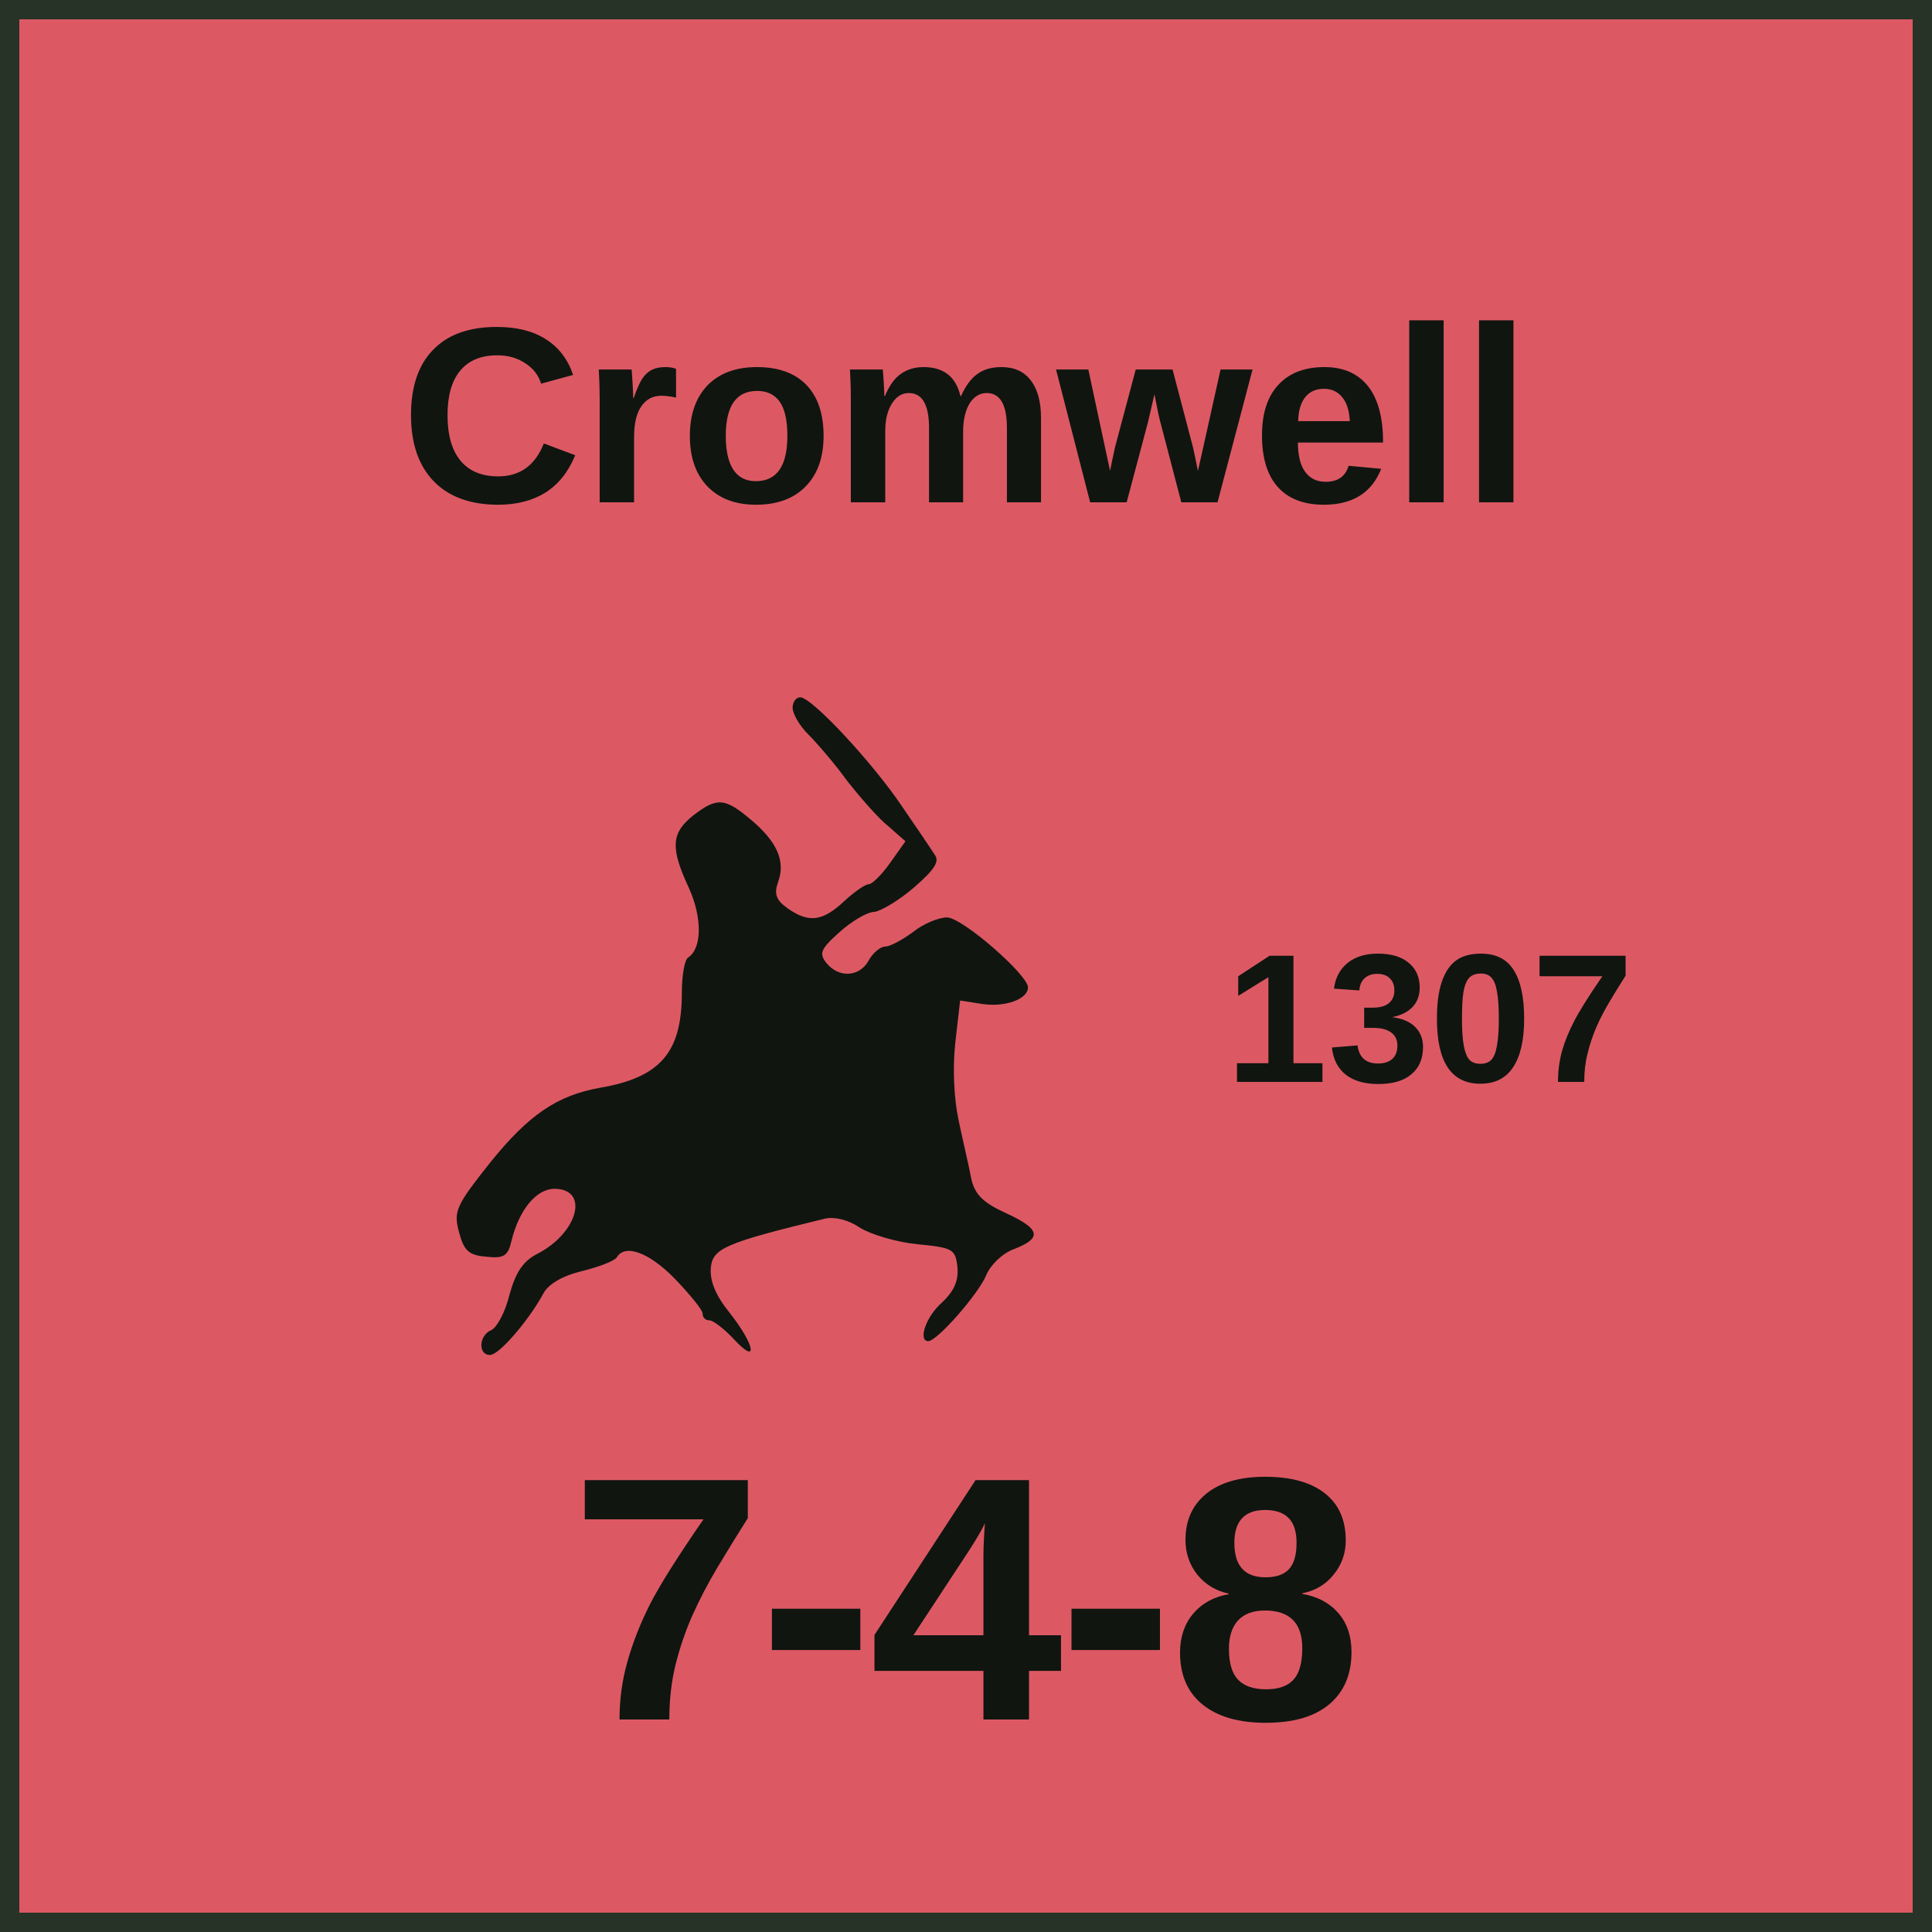
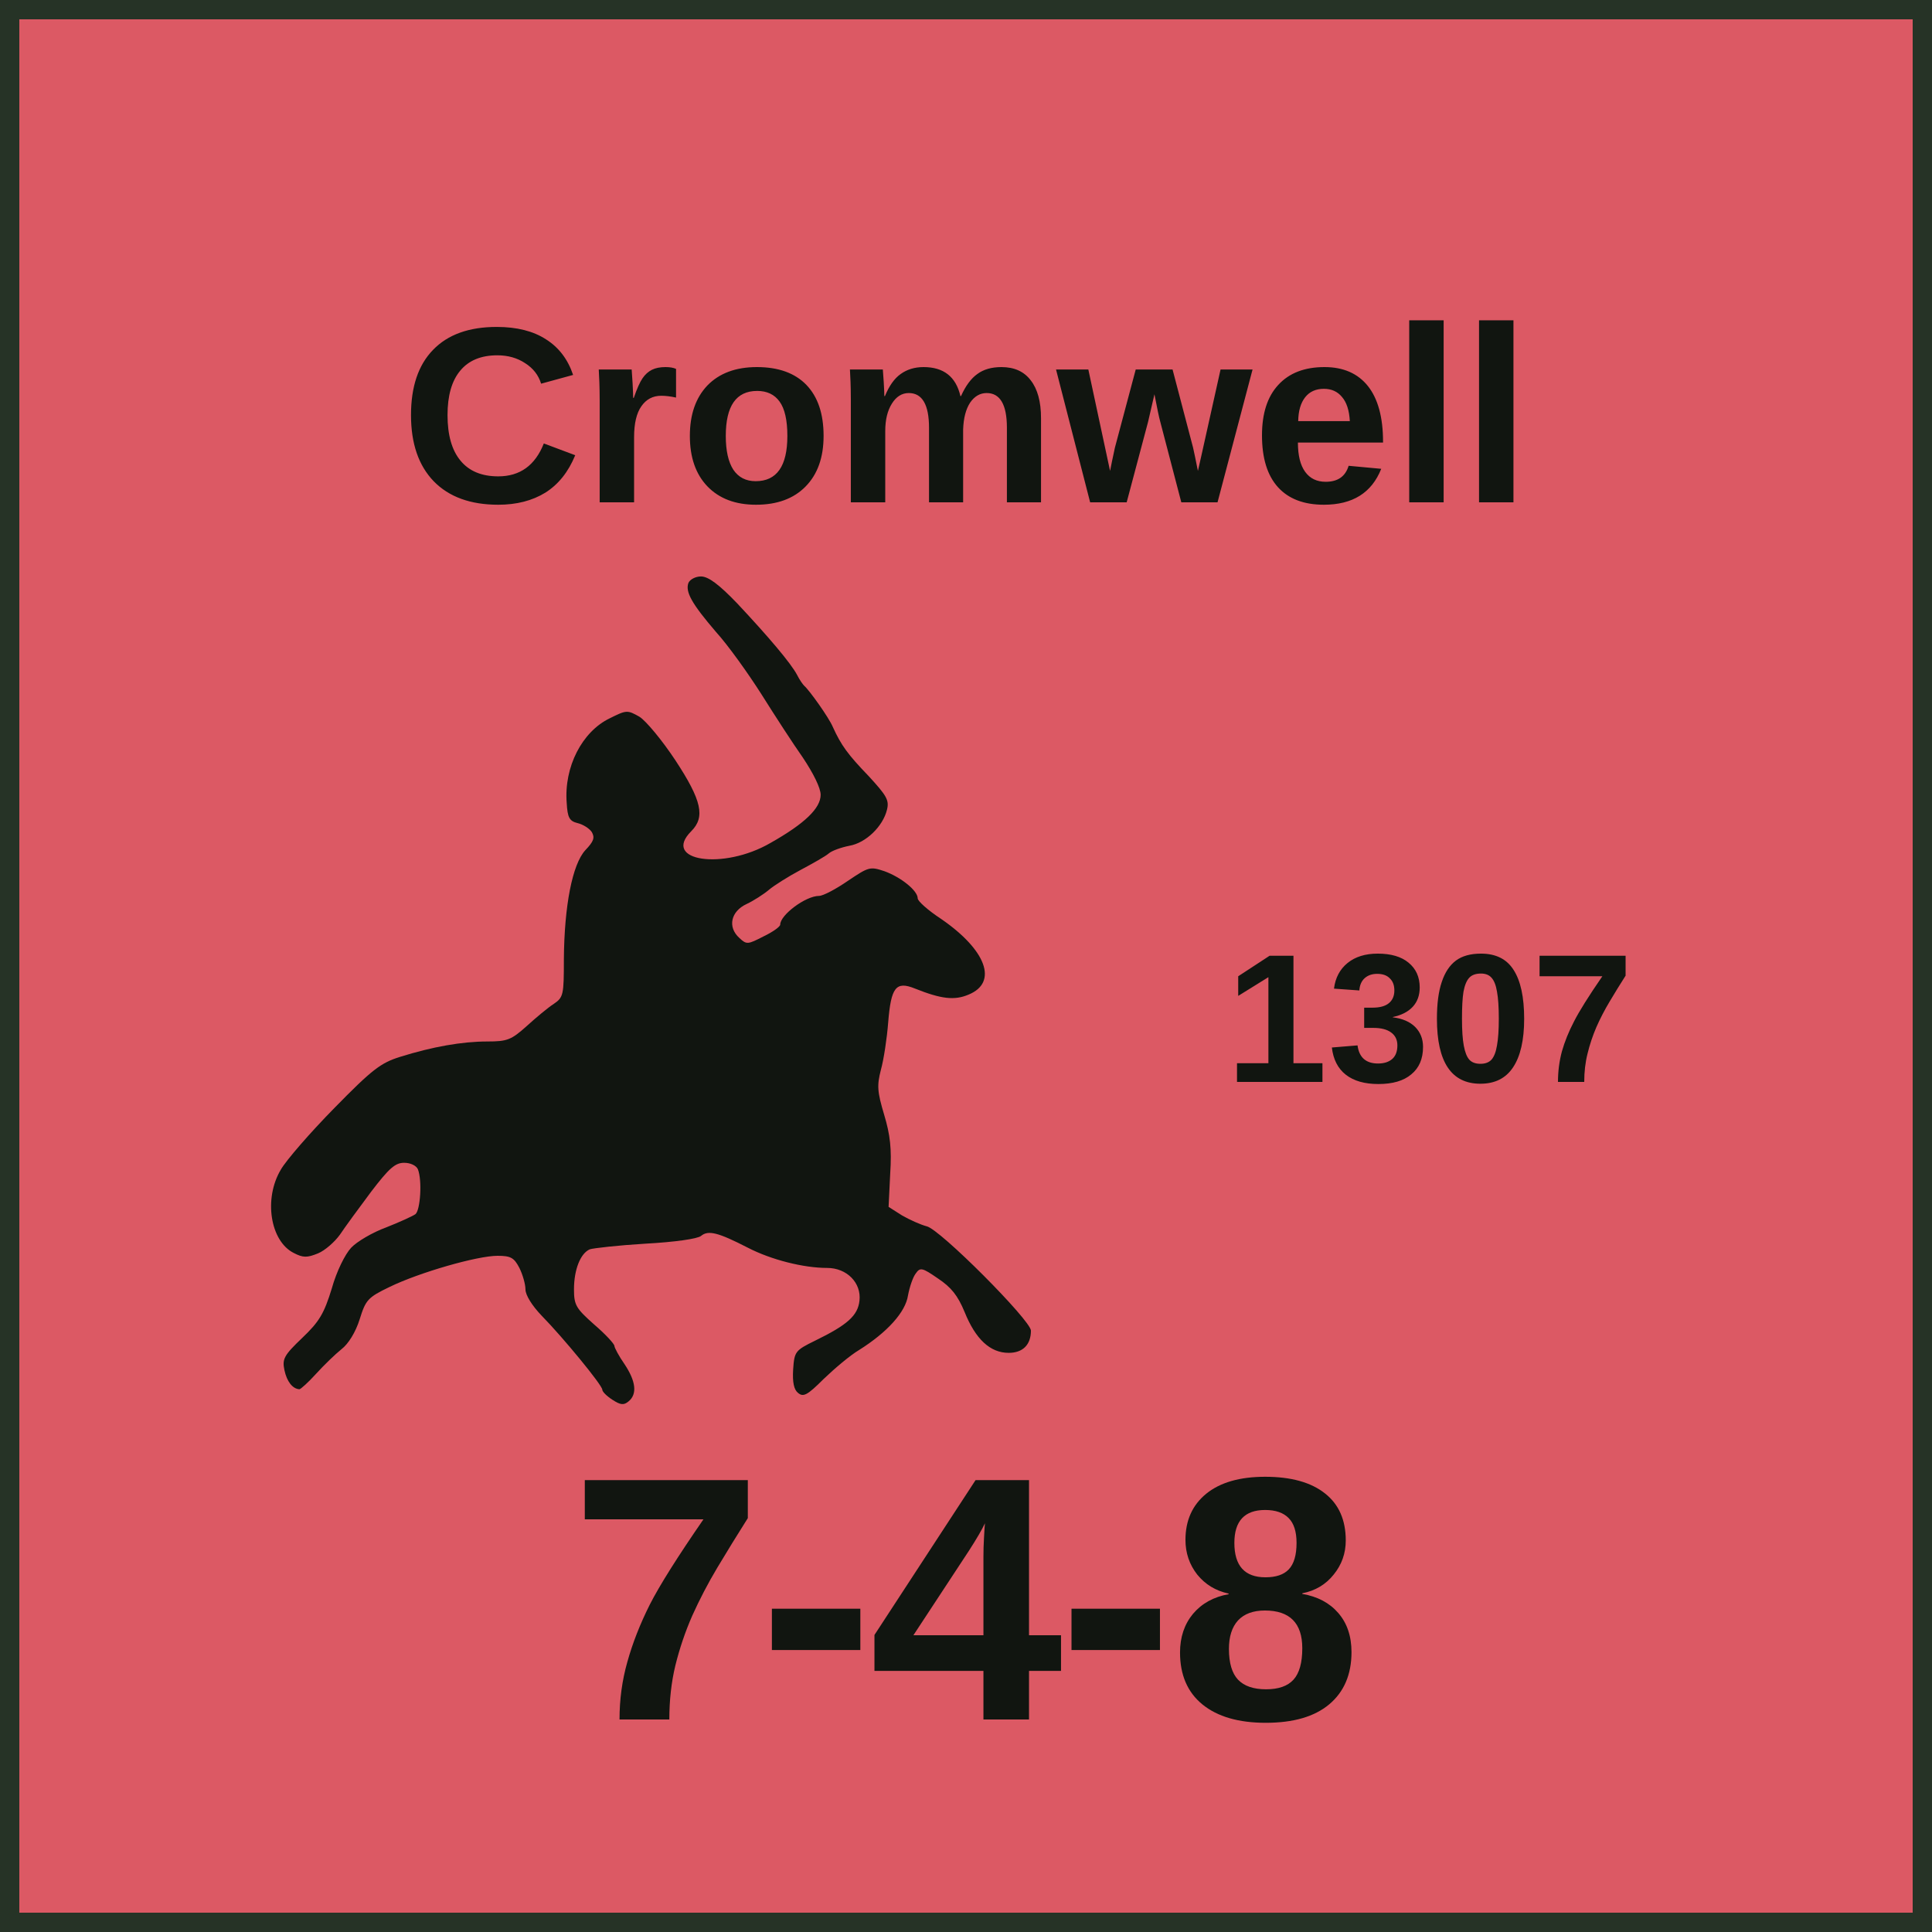
<svg xmlns="http://www.w3.org/2000/svg" width="100" height="100" viewBox="0 0 100 100" role="img" aria-labelledby="title desc">
  <style>
    text { fill: #111510; font-family: "Arial Narrow", "Helvetica Neue", Arial, sans-serif; }
    .name { font-weight: 700; text-anchor: middle; }
    .setup { font-size: 9.5px; font-weight: 700; text-anchor: middle; }
    .factors { font-size: 18px; font-weight: 800; text-anchor: middle; letter-spacing: -0.25px; }
    .turn { font-size: 17px; font-weight: 800; text-anchor: middle; }
  </style>
  <rect x="0.5" y="0.5" width="99" height="99" fill="#DC5964" stroke="#263326" stroke-width="1" />
  <text class="name" x="50" y="26" font-size="13">Cromwell</text>
-   <svg x="12" y="30" width="43" height="43" viewBox="0 0 1200 1200" preserveAspectRatio="xMidYMid meet">
-     <g transform="translate(0 1200) scale(1 -1)" fill="#111510">
-       <path d="M810 1015c0-9 10-26 23-39 12-12 38-42 56-67 19-24 45-54 59-65l25-22-22-31c-12-17-26-31-31-31-5 0-21-11-36-25-31-29-51-31-81-10-17 12-20 21-14 38 11 30-1 58-39 90-38 32-49 33-84 6-31-25-33-46-6-104 20-44 19-88-1-101-5-3-9-26-9-51 0-86-31-122-118-137-62-11-103-39-158-107-50-63-54-71-46-101 7-27 14-34 39-36 26-3 32 1 37 23 11 45 36 75 62 75 51 0 34-64-25-94-21-11-31-27-40-59-6-25-18-47-26-51-18-7-20-36-2-36 13 0 55 49 76 87 7 15 28 27 56 34 25 6 48 15 51 20 12 20 47 7 84-31 22-23 40-45 40-50 0-6 4-10 10-10 5 0 21-12 35-27 36-39 31-9-6 38-21 26-29 47-27 66 3 27 21 35 165 70 14 3 34-2 50-13 16-10 53-21 83-24 51-5 55-7 58-32 2-20-4-35-22-52-24-21-35-56-20-56 13 0 74 70 84 96 6 14 23 31 40 37 41 16 38 29-12 52-33 15-45 27-50 50-3 17-12 54-18 83-7 32-9 76-5 113l7 61 32-5c33-5 66 7 66 24 0 18-95 101-117 101-12 0-34-9-49-21-15-11-33-21-40-21-7 0-18-9-24-20-13-24-43-26-61-4-11 14-9 20 19 45 18 16 40 29 50 29 9 1 35 16 57 35 30 26 38 38 30 48-5 8-26 39-46 68-42 63-131 159-148 159-6 0-11-7-11-15z" />
+   <svg x="11" y="29" width="46" height="45" viewBox="250 200 1950 2150" preserveAspectRatio="xMidYMid meet">
+     <g transform="translate(0 2400) scale(1 -1)" fill="#111510">
+       <path d="M1303 2144c-8-22 8-51 68-121 30-33 80-103 113-155 32-51 78-122 102-156 26-39 44-75 44-92 0-33-39-71-124-119-117-68-270-45-196 29 35 35 26 76-39 175-33 50-73 98-89 108-30 17-32 17-74-4-68-33-113-120-106-209 2-37 7-45 27-50 13-3 29-13 35-22 8-14 5-23-16-45-32-35-52-137-53-270 0-87-1-94-25-110-14-9-44-34-67-55-38-34-48-38-97-38-63 0-136-13-216-38-48-15-69-31-163-127-59-60-119-129-132-152-43-72-26-177 32-206 23-12 33-12 60-1 17 7 41 28 54 46 12 18 47 66 77 106 45 59 60 72 82 72 16 0 30-7 34-16 11-28 6-101-6-111-7-5-40-20-73-33-33-12-72-35-86-50-15-16-36-58-48-101-19-62-31-82-73-122-45-43-50-52-44-80 6-28 20-46 37-47 3 0 22 17 41 38 20 22 48 49 63 61 17 13 35 42 45 74 15 48 20 54 74 80 74 36 217 77 267 77 33 0 41-5 54-30 8-16 15-40 15-53 0-14 16-40 40-65 53-54 150-172 150-183 0-5 11-16 25-25 20-13 28-14 40-4 22 18 18 50-10 92-14 20-25 41-25 45 0 5-22 29-50 53-45 40-50 48-50 87 0 49 16 89 39 99 9 3 71 10 138 14 73 4 128 12 137 19 18 15 42 9 116-29 58-30 138-50 196-50 49 0 85-37 80-81-4-37-30-60-110-99-49-24-51-27-54-71-2-32 2-50 12-58 13-11 23-6 63 34 27 26 66 59 88 72 70 44 115 94 121 135 4 21 12 45 19 54 11 16 16 15 55-12 33-22 49-42 66-83 27-67 63-101 109-101 35 0 55 20 55 55 0 25-226 252-258 258-15 4-42 16-61 27l-33 21 4 82c4 62 0 96-15 146-17 57-18 72-8 111 7 25 15 78 18 117 7 87 19 103 66 84 65-26 98-30 133-15 73 30 44 110-68 187-32 21-58 44-58 51 0 19-41 52-82 67-36 12-39 11-91-24-29-20-61-37-71-37-33 0-96-47-96-71 0-5-18-18-41-29-39-20-42-21-60-4-30 27-21 66 18 84 17 8 42 24 55 35 13 11 48 33 78 49 30 16 62 34 70 41 8 7 31 15 51 19 41 7 83 48 93 89 6 24-1 35-45 83-52 54-68 76-89 122-9 22-58 91-71 102-3 3-11 14-17 26-15 29-72 96-148 177-46 48-72 67-90 67-13 0-27-7-31-16z" />
    </g>
  </svg>
  <text class="setup" x="74" y="56">1307</text>
  <text class="factors" x="50" y="89">7-4-8</text>
</svg>
